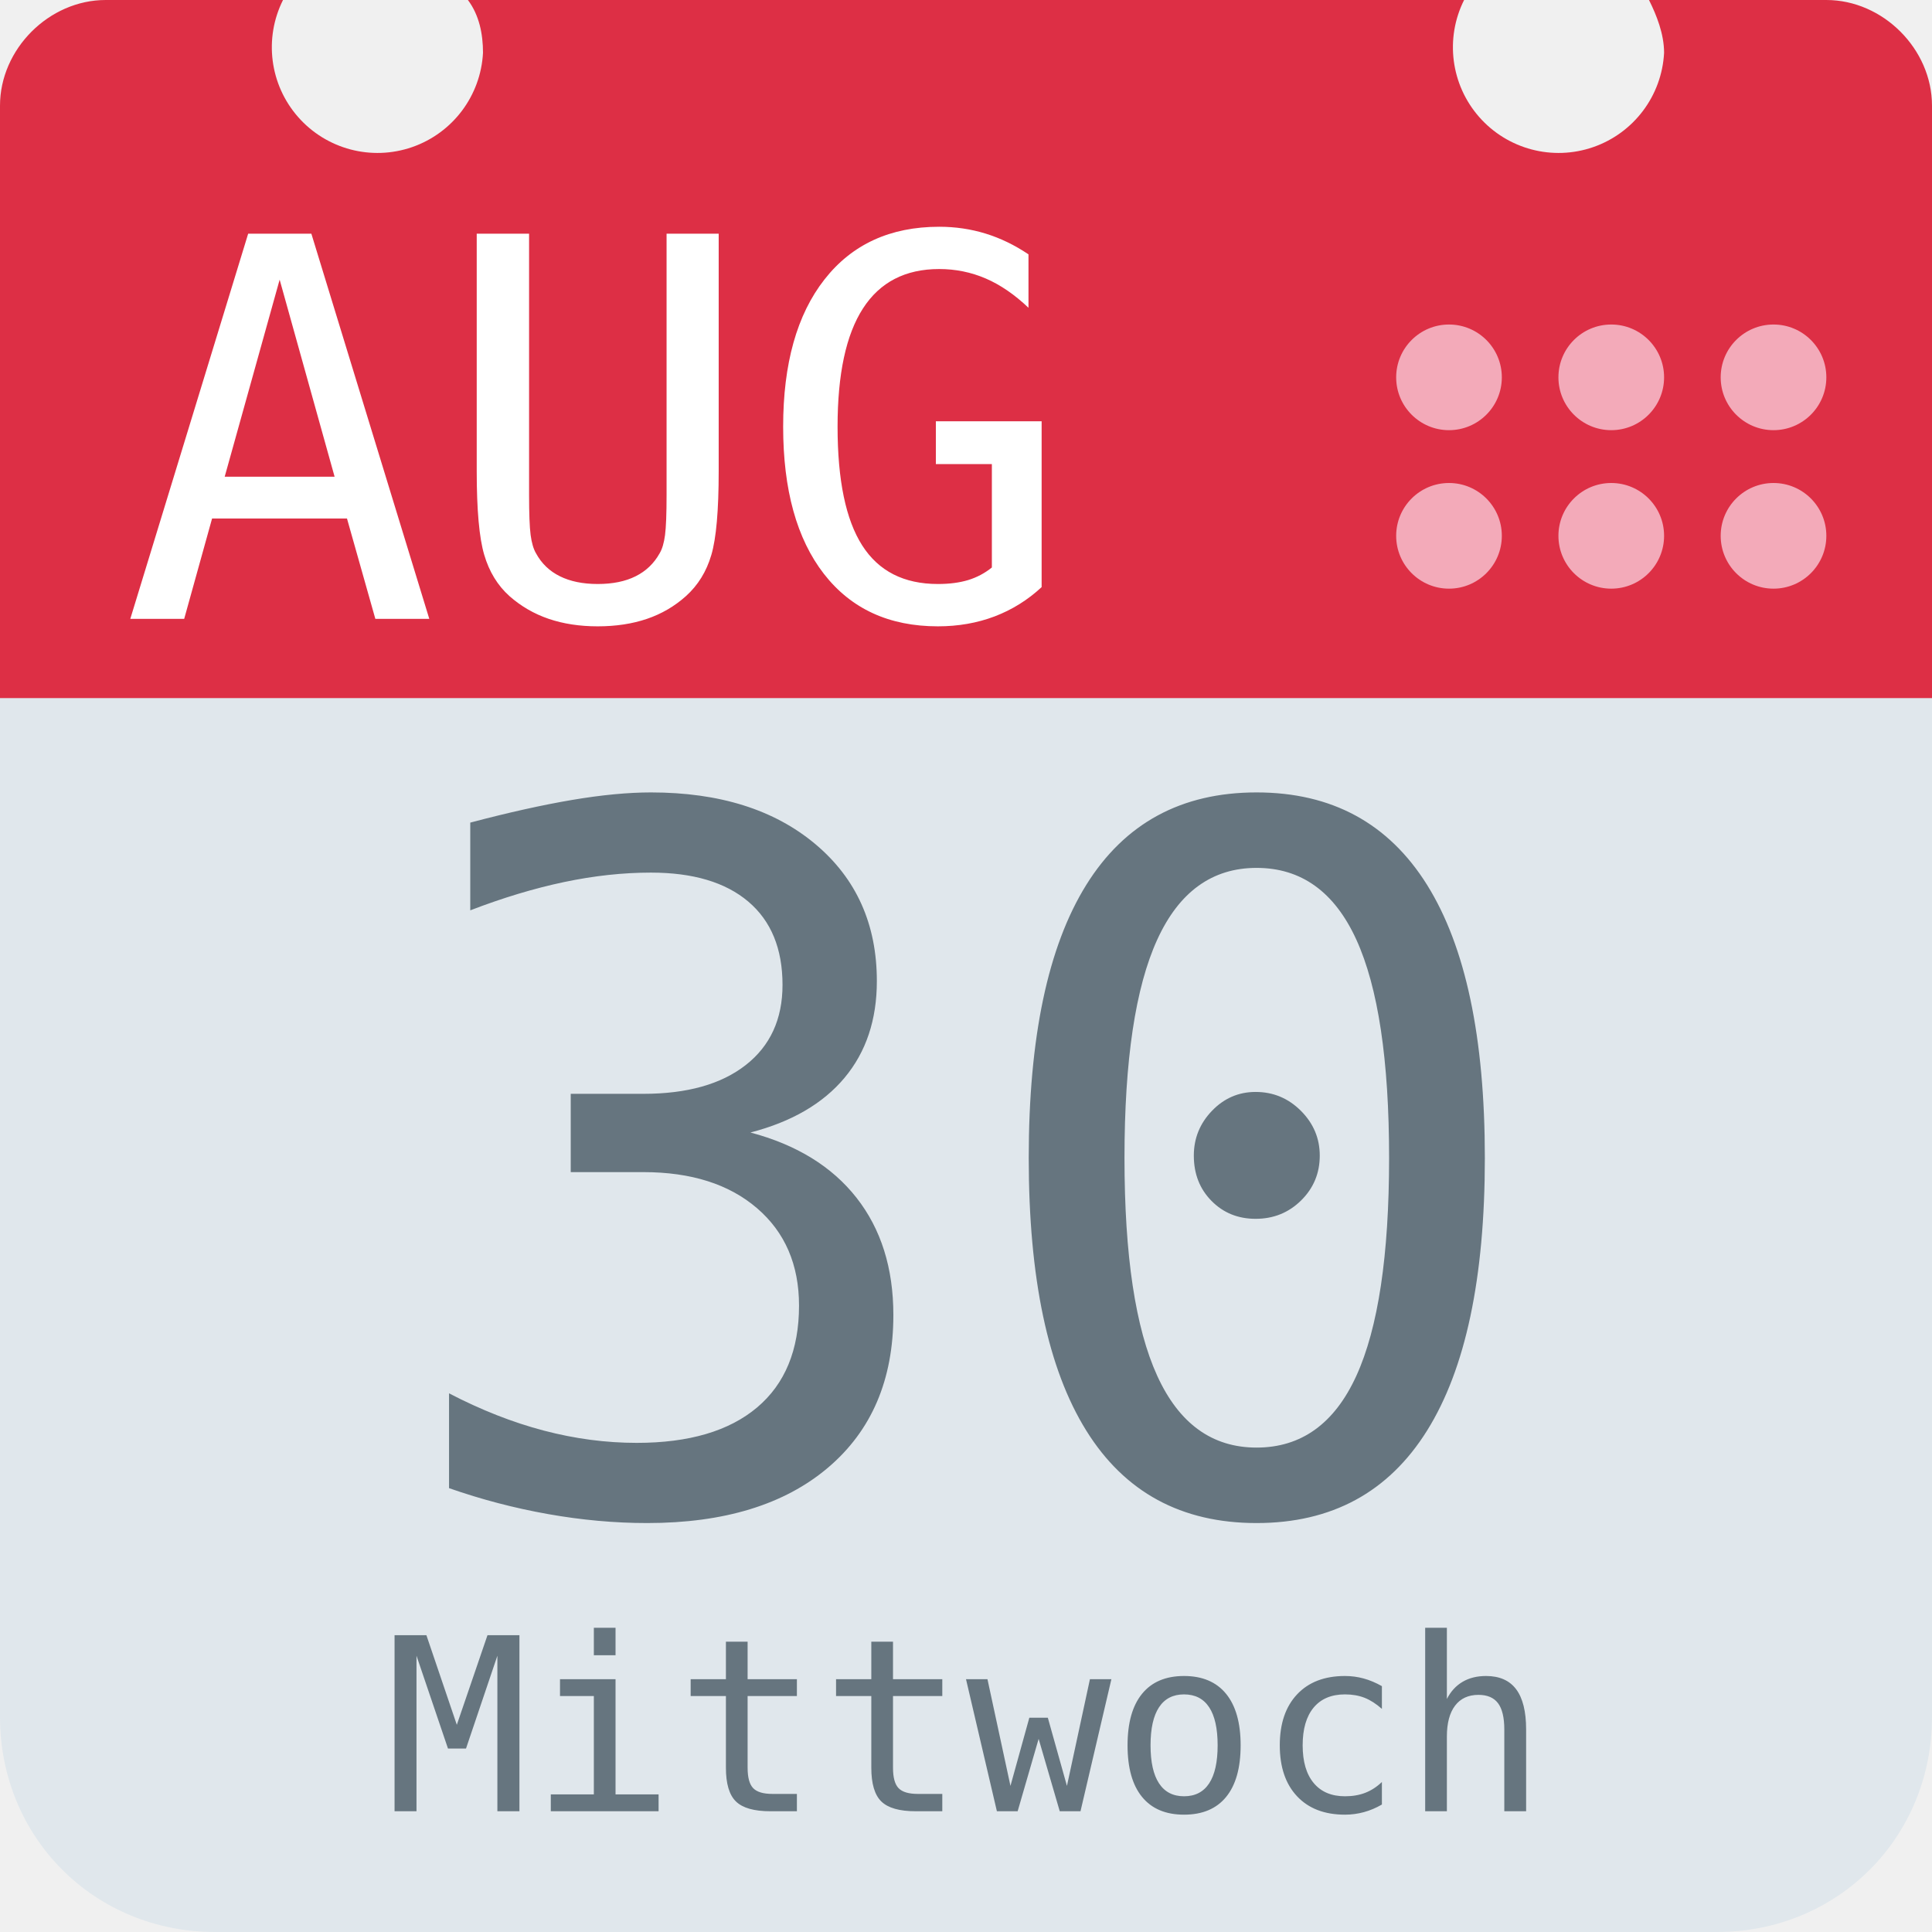
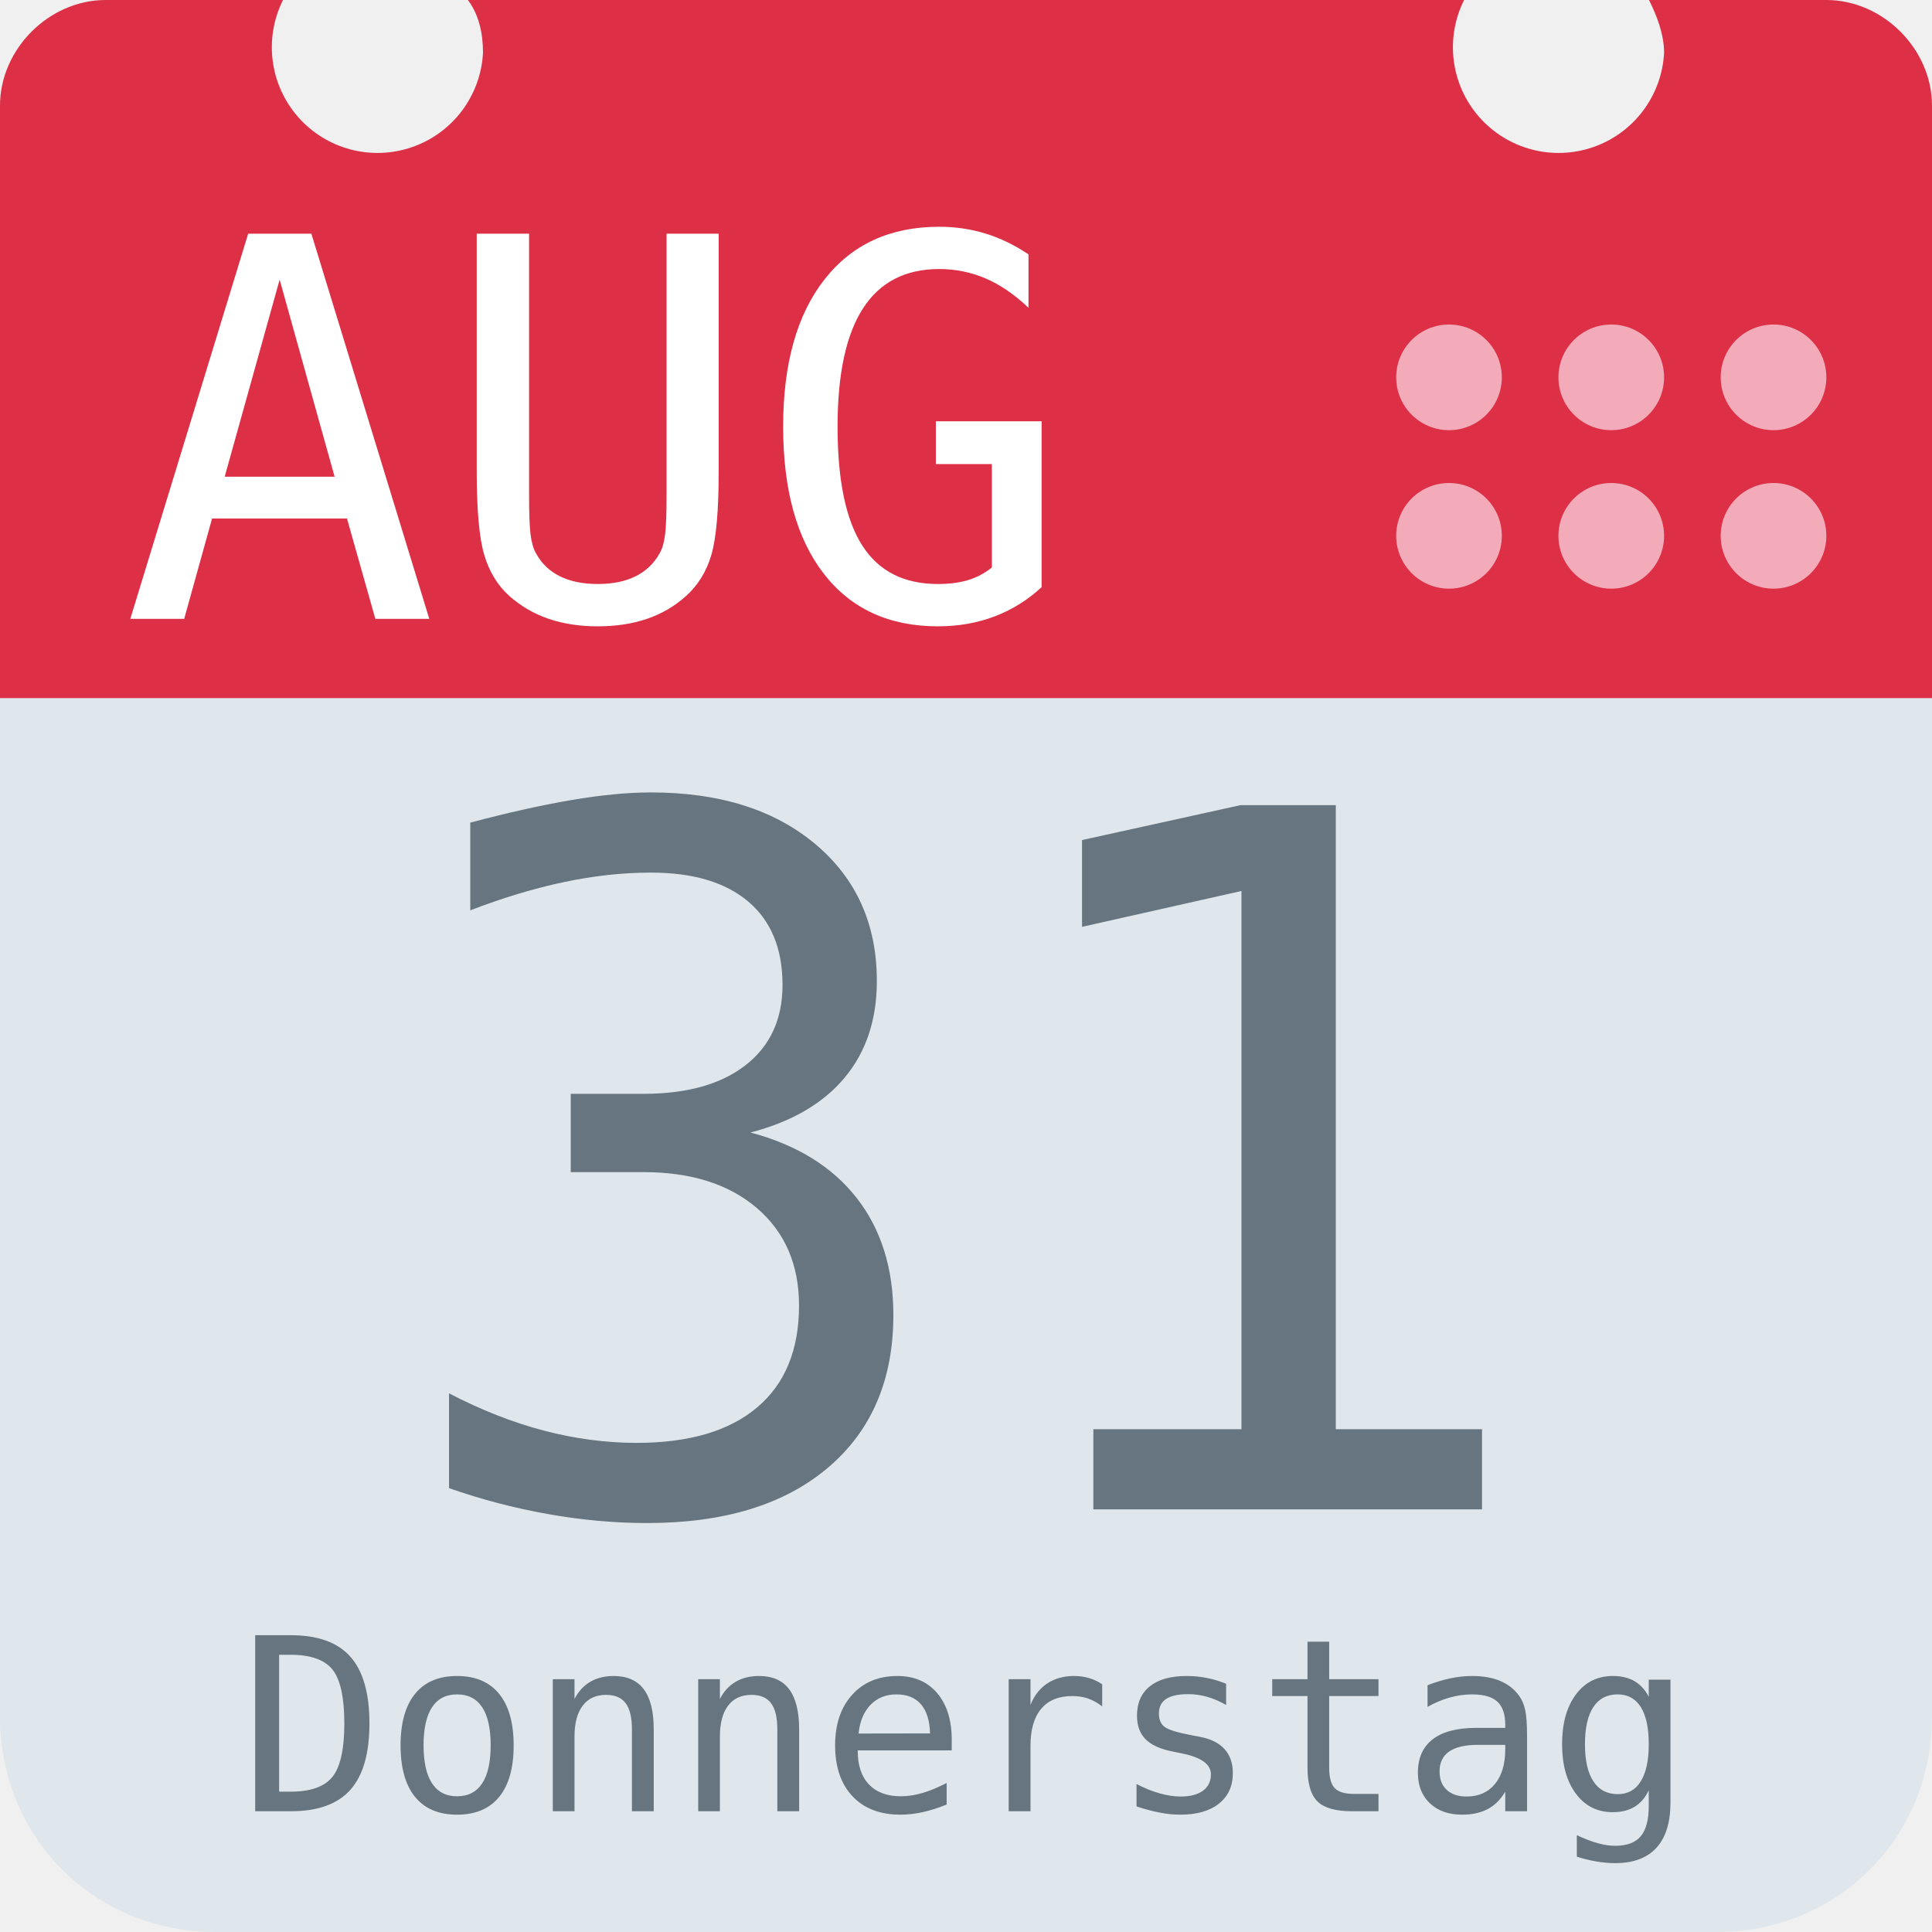
<svg xmlns="http://www.w3.org/2000/svg" aria-label="Calendar" role="img" viewBox="0 0 512 512">
  <path d="M512 455c0 32-25 57-57 57H57c-32 0-57-25-57-57V128c0-31 25-57 57-57h398c32 0 57 26 57 57z" fill="#e0e7ec" />
  <path d="M484 0h-47c2 4 4 9 4 14a28 28 0 1 1-53-14H124c3 4 4 9 4 14A28 28 0 1 1 75 0H28C13 0 0 13 0 28v157h512V28c0-15-13-28-28-28z" fill="#dd2f45" />
  <g fill="#f3aab9">
    <circle cx="470" cy="142" r="14" />
    <circle cx="470" cy="100" r="14" />
    <circle cx="427" cy="142" r="14" />
    <circle cx="427" cy="100" r="14" />
    <circle cx="384" cy="142" r="14" />
    <circle cx="384" cy="100" r="14" />
  </g>
  <text id="month" x="32" y="164" fill="#fff" font-family="monospace" font-size="140px" style="text-anchor: left">AUG</text>
-   <text id="day" x="256" y="400" fill="#66757f" font-family="monospace" font-size="256px" style="text-anchor: middle">30</text>
-   <text id="weekday" x="256" y="480" fill="#66757f" font-family="monospace" font-size="64px" style="text-anchor: middle">Mittwoch</text>
+   <text id="day" x="256" y="400" fill="#66757f" font-family="monospace" font-size="256px" style="text-anchor: middle">31</text>
+   <text id="weekday" x="256" y="480" fill="#66757f" font-family="monospace" font-size="64px" style="text-anchor: middle">Donnerstag</text>
</svg>
